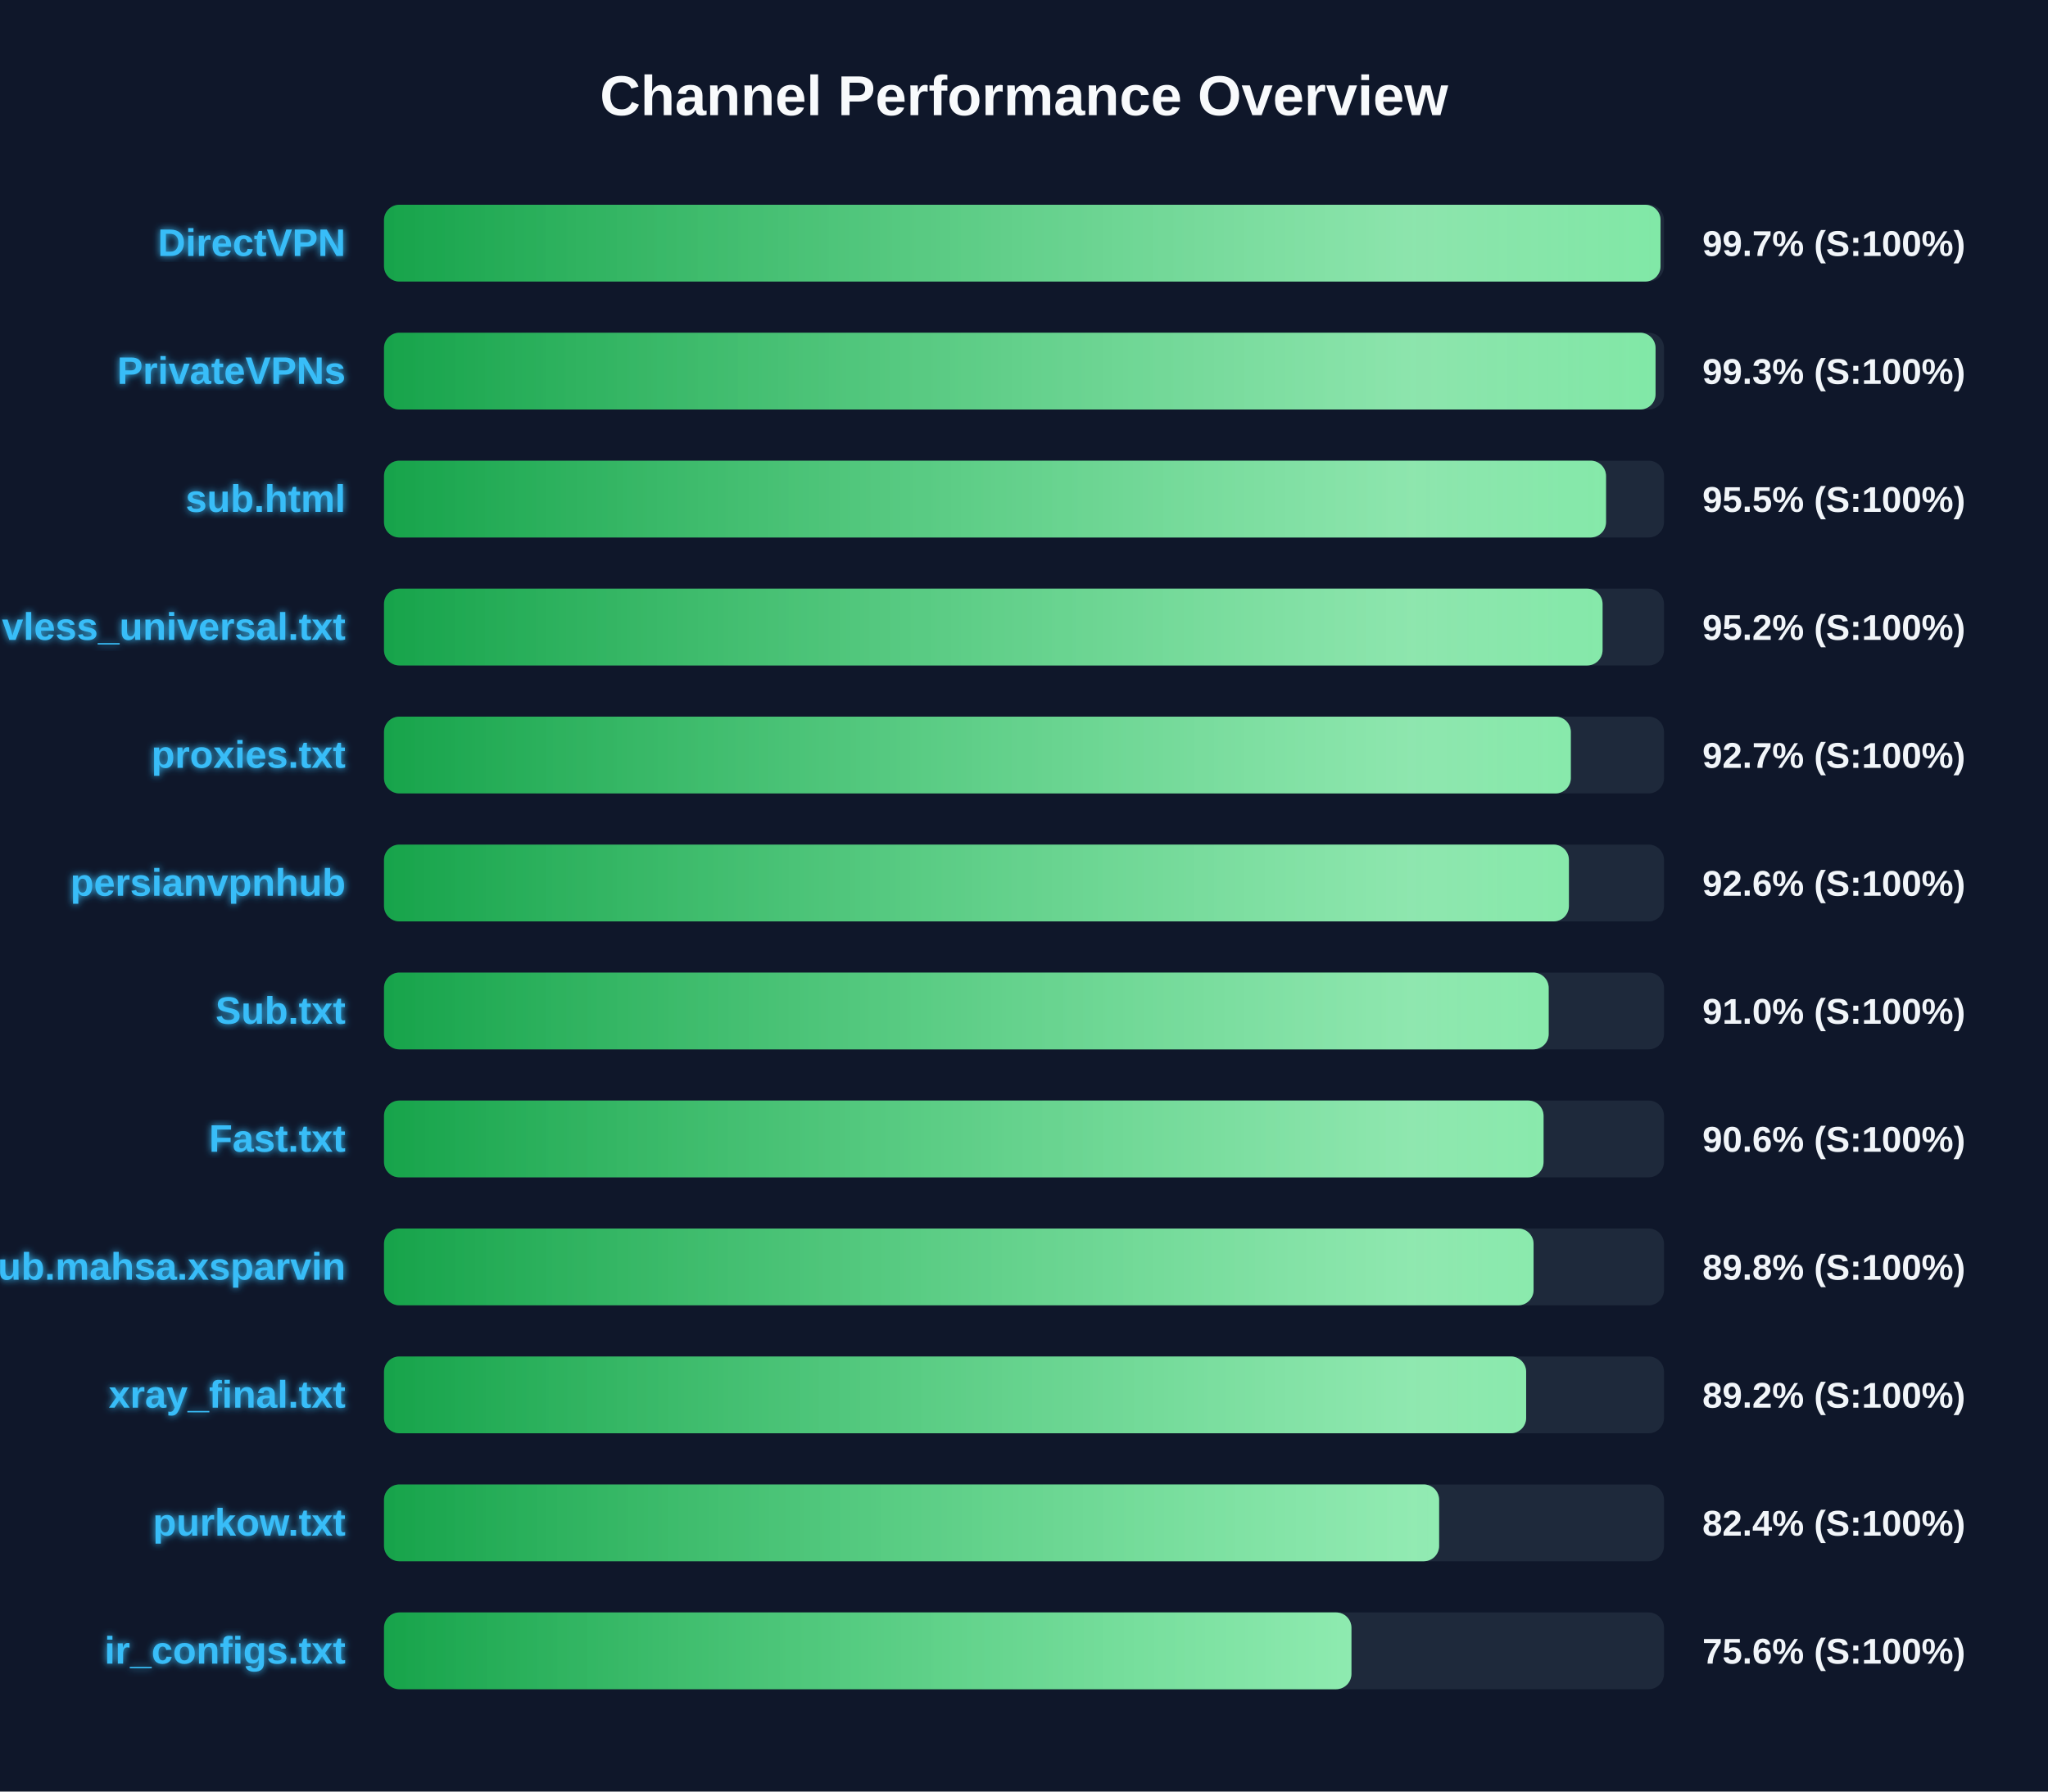
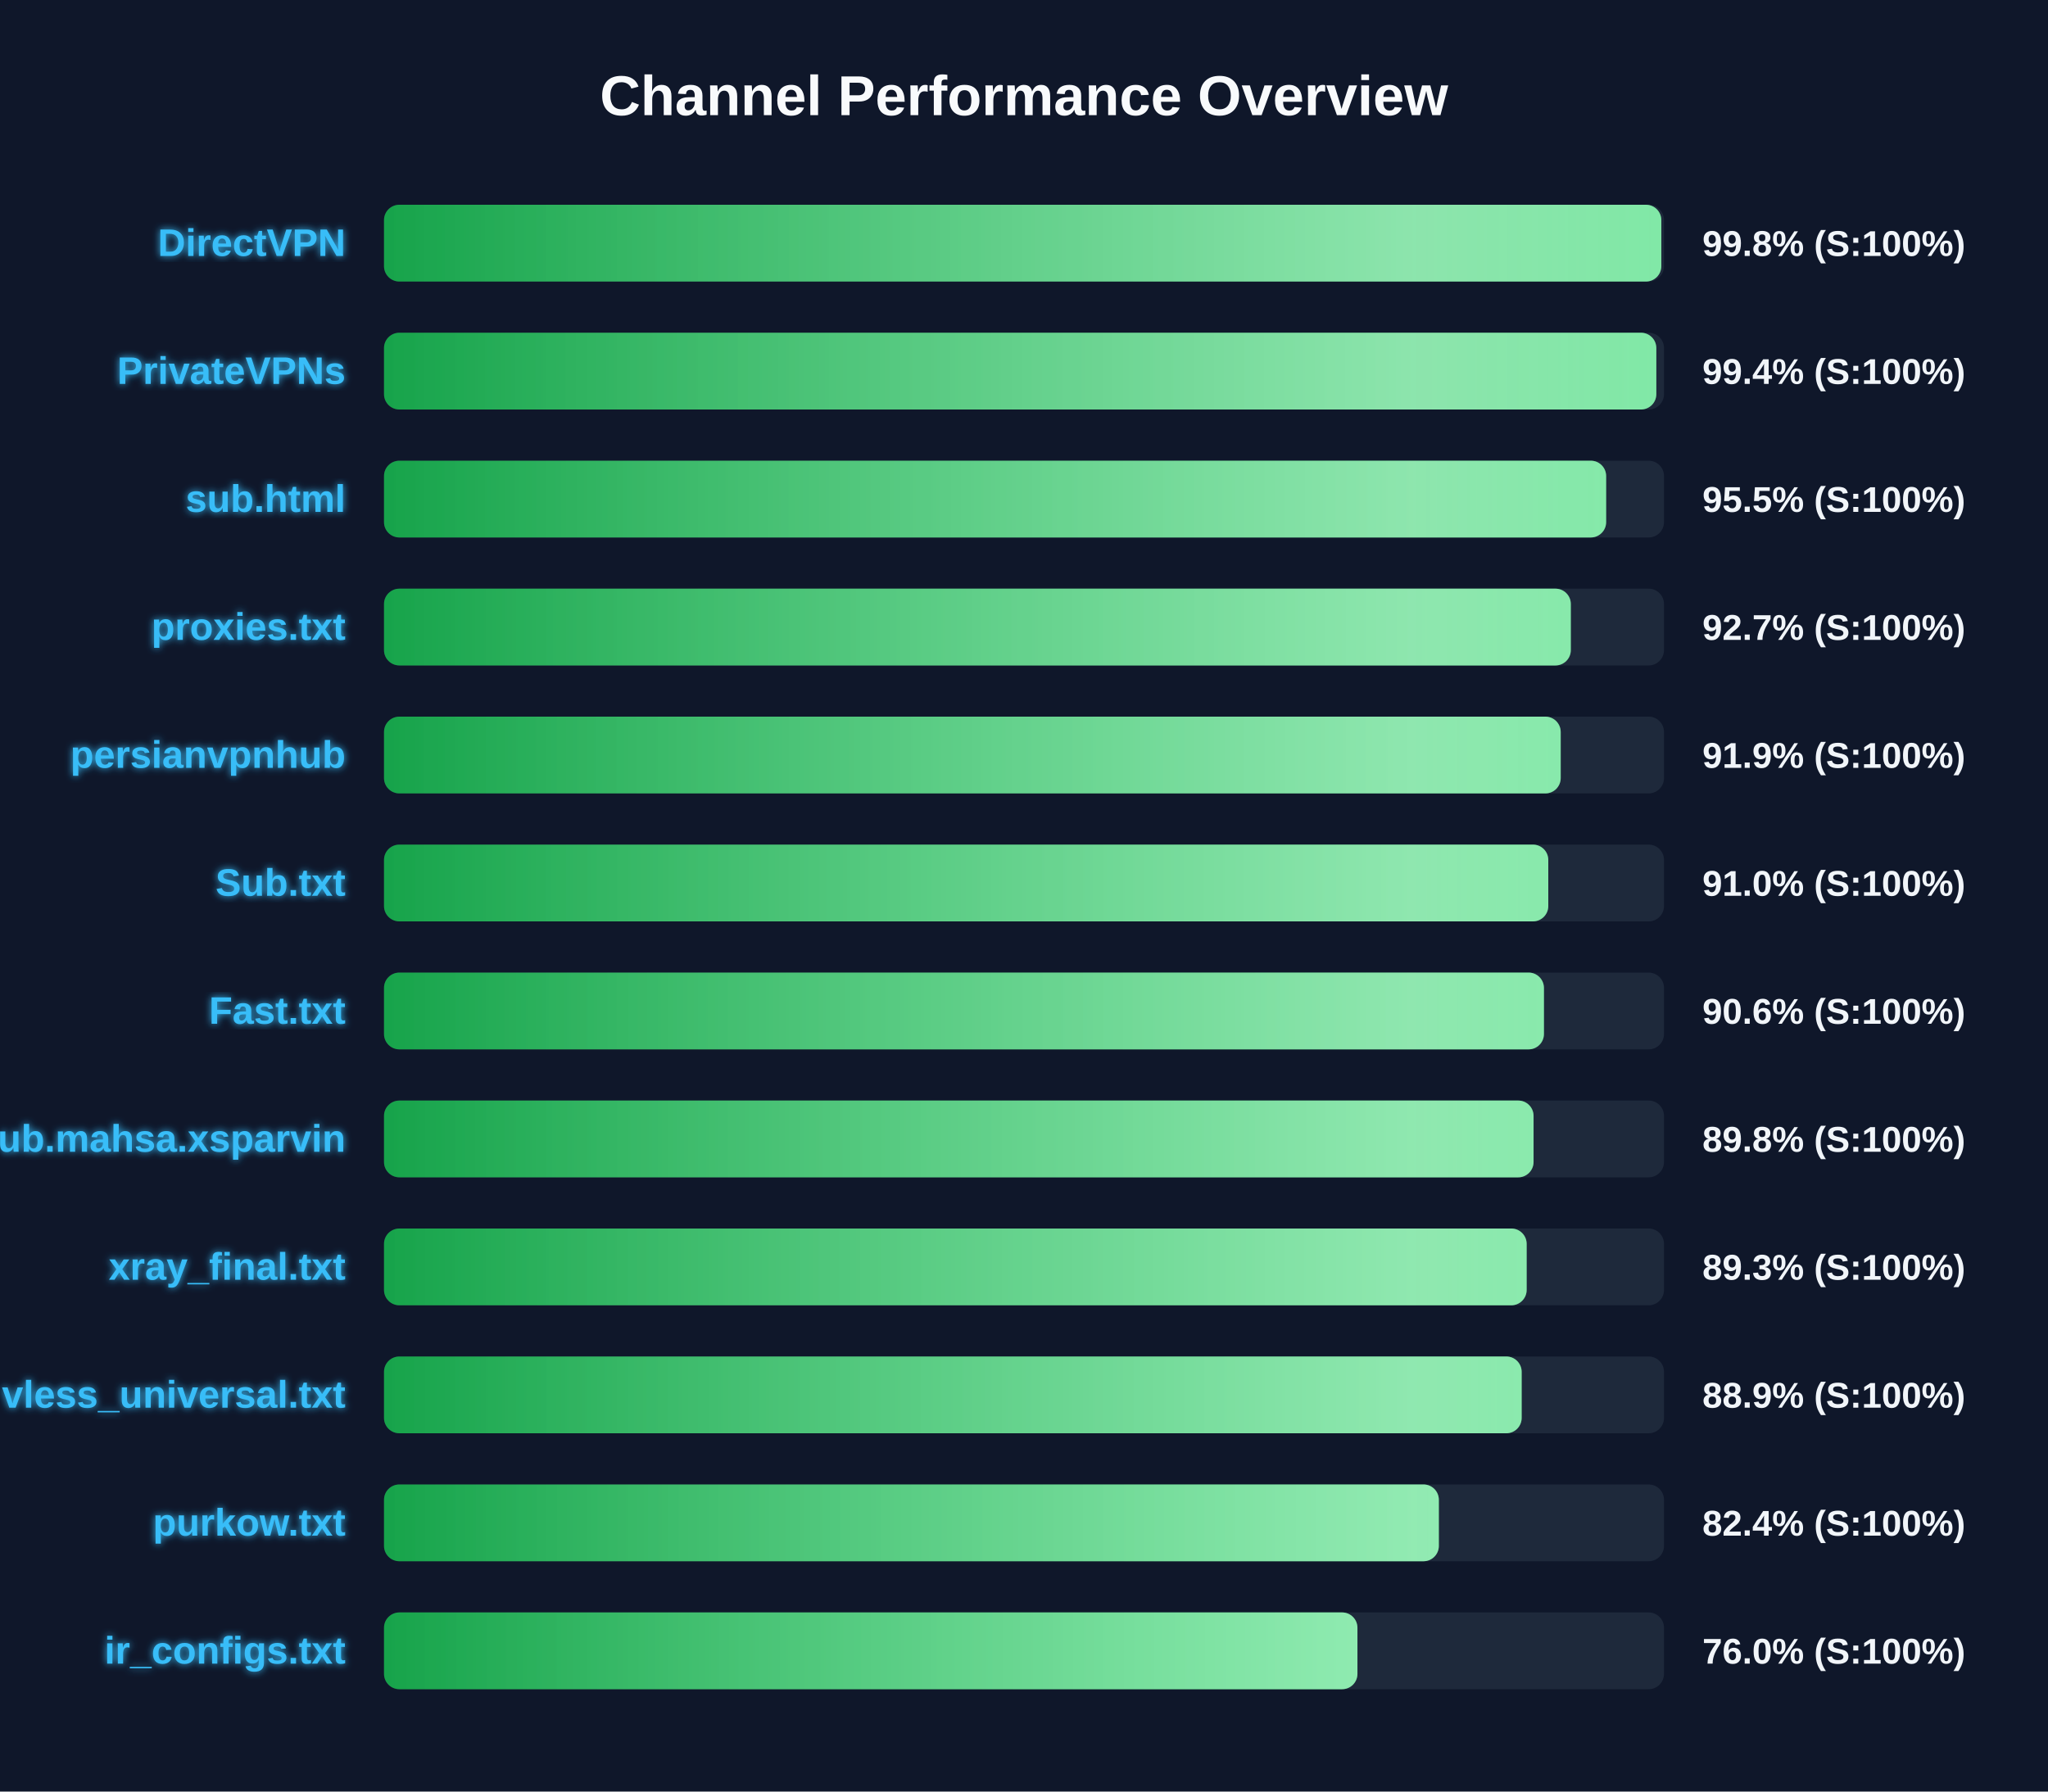
<svg xmlns="http://www.w3.org/2000/svg" width="800" height="700" version="1.1">
  <defs>
    <linearGradient id="grad-green" x1="0%" y1="0%" x2="100%" y2="0%">
      <stop offset="0%" stop-color="#16a34a" />
      <stop offset="100%" stop-color="#4ade80" />
    </linearGradient>
    <linearGradient id="grad-yellow" x1="0%" y1="0%" x2="100%" y2="0%">
      <stop offset="0%" stop-color="#ca8a04" />
      <stop offset="100%" stop-color="#fde047" />
    </linearGradient>
    <linearGradient id="grad-red" x1="0%" y1="0%" x2="100%" y2="0%">
      <stop offset="0%" stop-color="#dc2626" />
      <stop offset="100%" stop-color="#f87171" />
    </linearGradient>
    <linearGradient id="shimmer" x1="0%" y1="0%" x2="100%" y2="0%">
      <stop offset="0%" stop-color="rgba(255,255,255,0)" />
      <stop offset="50%" stop-color="rgba(255,255,255,0.4)" />
      <stop offset="100%" stop-color="rgba(255,255,255,0)" />
    </linearGradient>
    <filter id="glow" x="-20%" y="-20%" width="140%" height="140%">
      <feGaussianBlur stdDeviation="1.5" result="blur" />
      <feComposite in="SourceGraphic" in2="blur" operator="over" />
    </filter>
  </defs>
  <style>
        .bg-rect { fill: #0f172a; }
        .title { font: bold 22px 'Segoe UI', Arial, sans-serif; fill: #f8fafc; }
        .row { font: bold 15px 'Segoe UI', Arial, sans-serif; fill: #38bdf8; filter: url(#glow); }
        .score { font: bold 14px 'Segoe UI', Arial, sans-serif; fill: #f1f5f9; }
        @keyframes shimmer-anim {
            0% { transform: translateX(-100%); }
            100% { transform: translateX(200%); }
        }
        .shimmer-rect {
            animation: shimmer-anim 2.5s infinite linear;
        }
    </style>
  <rect width="100%" height="100%" class="bg-rect" />
  <text x="400" y="45" text-anchor="middle" class="title">Channel Performance Overview</text>
  <rect x="150" y="80" width="500" height="30" fill="#1e293b" rx="6" />
  <clipPath id="clip-0">
-     <rect x="150" y="80" width="498.65" height="30" rx="6" />
+     <rect x="150" y="80" width="498.95" height="30" rx="6" />
  </clipPath>
-   <rect x="150" y="80" width="498.65" height="30" fill="url(#grad-green)" rx="6" />
+   <rect x="150" y="80" width="498.95" height="30" fill="url(#grad-green)" rx="6" />
  <g clip-path="url(#clip-0)">
    <rect x="150" y="80" width="100%" height="30" fill="url(#shimmer)" class="shimmer-rect" />
  </g>
  <text x="135" y="100" text-anchor="end" class="row">DirectVPN</text>
-   <text x="665" y="100" text-anchor="start" class="score">99.7% (S:100%)</text>
+   <text x="665" y="100" text-anchor="start" class="score">99.8% (S:100%)</text>
  <rect x="150" y="130" width="500" height="30" fill="#1e293b" rx="6" />
  <clipPath id="clip-1">
-     <rect x="150" y="130" width="496.7" height="30" rx="6" />
+     <rect x="150" y="130" width="497.0" height="30" rx="6" />
  </clipPath>
-   <rect x="150" y="130" width="496.7" height="30" fill="url(#grad-green)" rx="6" />
+   <rect x="150" y="130" width="497.0" height="30" fill="url(#grad-green)" rx="6" />
  <g clip-path="url(#clip-1)">
    <rect x="150" y="130" width="100%" height="30" fill="url(#shimmer)" class="shimmer-rect" />
  </g>
  <text x="135" y="150" text-anchor="end" class="row">PrivateVPNs</text>
-   <text x="665" y="150" text-anchor="start" class="score">99.3% (S:100%)</text>
+   <text x="665" y="150" text-anchor="start" class="score">99.4% (S:100%)</text>
  <rect x="150" y="180" width="500" height="30" fill="#1e293b" rx="6" />
  <clipPath id="clip-2">
-     <rect x="150" y="180" width="477.35" height="30" rx="6" />
+     <rect x="150" y="180" width="477.4" height="30" rx="6" />
  </clipPath>
-   <rect x="150" y="180" width="477.35" height="30" fill="url(#grad-green)" rx="6" />
+   <rect x="150" y="180" width="477.4" height="30" fill="url(#grad-green)" rx="6" />
  <g clip-path="url(#clip-2)">
    <rect x="150" y="180" width="100%" height="30" fill="url(#shimmer)" class="shimmer-rect" />
  </g>
  <text x="135" y="200" text-anchor="end" class="row">sub.html</text>
  <text x="665" y="200" text-anchor="start" class="score">95.5% (S:100%)</text>
  <rect x="150" y="230" width="500" height="30" fill="#1e293b" rx="6" />
  <clipPath id="clip-3">
-     <rect x="150" y="230" width="476.0" height="30" rx="6" />
+     <rect x="150" y="230" width="463.6" height="30" rx="6" />
  </clipPath>
-   <rect x="150" y="230" width="476.0" height="30" fill="url(#grad-green)" rx="6" />
+   <rect x="150" y="230" width="463.6" height="30" fill="url(#grad-green)" rx="6" />
  <g clip-path="url(#clip-3)">
    <rect x="150" y="230" width="100%" height="30" fill="url(#shimmer)" class="shimmer-rect" />
  </g>
-   <text x="135" y="250" text-anchor="end" class="row">vless_universal.txt</text>
-   <text x="665" y="250" text-anchor="start" class="score">95.2% (S:100%)</text>
+   <text x="135" y="250" text-anchor="end" class="row">proxies.txt</text>
+   <text x="665" y="250" text-anchor="start" class="score">92.7% (S:100%)</text>
  <rect x="150" y="280" width="500" height="30" fill="#1e293b" rx="6" />
  <clipPath id="clip-4">
-     <rect x="150" y="280" width="463.6" height="30" rx="6" />
+     <rect x="150" y="280" width="459.65" height="30" rx="6" />
  </clipPath>
-   <rect x="150" y="280" width="463.6" height="30" fill="url(#grad-green)" rx="6" />
+   <rect x="150" y="280" width="459.65" height="30" fill="url(#grad-green)" rx="6" />
  <g clip-path="url(#clip-4)">
    <rect x="150" y="280" width="100%" height="30" fill="url(#shimmer)" class="shimmer-rect" />
  </g>
-   <text x="135" y="300" text-anchor="end" class="row">proxies.txt</text>
-   <text x="665" y="300" text-anchor="start" class="score">92.7% (S:100%)</text>
+   <text x="135" y="300" text-anchor="end" class="row">persianvpnhub</text>
+   <text x="665" y="300" text-anchor="start" class="score">91.9% (S:100%)</text>
  <rect x="150" y="330" width="500" height="30" fill="#1e293b" rx="6" />
  <clipPath id="clip-5">
-     <rect x="150" y="330" width="462.85" height="30" rx="6" />
+     <rect x="150" y="330" width="454.8" height="30" rx="6" />
  </clipPath>
-   <rect x="150" y="330" width="462.85" height="30" fill="url(#grad-green)" rx="6" />
+   <rect x="150" y="330" width="454.8" height="30" fill="url(#grad-green)" rx="6" />
  <g clip-path="url(#clip-5)">
    <rect x="150" y="330" width="100%" height="30" fill="url(#shimmer)" class="shimmer-rect" />
  </g>
-   <text x="135" y="350" text-anchor="end" class="row">persianvpnhub</text>
-   <text x="665" y="350" text-anchor="start" class="score">92.6% (S:100%)</text>
+   <text x="135" y="350" text-anchor="end" class="row">Sub.txt</text>
+   <text x="665" y="350" text-anchor="start" class="score">91.0% (S:100%)</text>
  <rect x="150" y="380" width="500" height="30" fill="#1e293b" rx="6" />
  <clipPath id="clip-6">
-     <rect x="150" y="380" width="454.95" height="30" rx="6" />
+     <rect x="150" y="380" width="453.1" height="30" rx="6" />
  </clipPath>
-   <rect x="150" y="380" width="454.95" height="30" fill="url(#grad-green)" rx="6" />
+   <rect x="150" y="380" width="453.1" height="30" fill="url(#grad-green)" rx="6" />
  <g clip-path="url(#clip-6)">
    <rect x="150" y="380" width="100%" height="30" fill="url(#shimmer)" class="shimmer-rect" />
  </g>
-   <text x="135" y="400" text-anchor="end" class="row">Sub.txt</text>
-   <text x="665" y="400" text-anchor="start" class="score">91.0% (S:100%)</text>
+   <text x="135" y="400" text-anchor="end" class="row">Fast.txt</text>
+   <text x="665" y="400" text-anchor="start" class="score">90.6% (S:100%)</text>
  <rect x="150" y="430" width="500" height="30" fill="#1e293b" rx="6" />
  <clipPath id="clip-7">
-     <rect x="150" y="430" width="452.95" height="30" rx="6" />
+     <rect x="150" y="430" width="449.05" height="30" rx="6" />
  </clipPath>
-   <rect x="150" y="430" width="452.95" height="30" fill="url(#grad-green)" rx="6" />
+   <rect x="150" y="430" width="449.05" height="30" fill="url(#grad-green)" rx="6" />
  <g clip-path="url(#clip-7)">
    <rect x="150" y="430" width="100%" height="30" fill="url(#shimmer)" class="shimmer-rect" />
  </g>
-   <text x="135" y="450" text-anchor="end" class="row">Fast.txt</text>
-   <text x="665" y="450" text-anchor="start" class="score">90.6% (S:100%)</text>
+   <text x="135" y="450" text-anchor="end" class="row">Sub.mahsa.xsparvin</text>
+   <text x="665" y="450" text-anchor="start" class="score">89.8% (S:100%)</text>
  <rect x="150" y="480" width="500" height="30" fill="#1e293b" rx="6" />
  <clipPath id="clip-8">
-     <rect x="150" y="480" width="449.05" height="30" rx="6" />
+     <rect x="150" y="480" width="446.35" height="30" rx="6" />
  </clipPath>
-   <rect x="150" y="480" width="449.05" height="30" fill="url(#grad-green)" rx="6" />
+   <rect x="150" y="480" width="446.35" height="30" fill="url(#grad-green)" rx="6" />
  <g clip-path="url(#clip-8)">
    <rect x="150" y="480" width="100%" height="30" fill="url(#shimmer)" class="shimmer-rect" />
  </g>
-   <text x="135" y="500" text-anchor="end" class="row">Sub.mahsa.xsparvin</text>
-   <text x="665" y="500" text-anchor="start" class="score">89.8% (S:100%)</text>
+   <text x="135" y="500" text-anchor="end" class="row">xray_final.txt</text>
+   <text x="665" y="500" text-anchor="start" class="score">89.3% (S:100%)</text>
  <rect x="150" y="530" width="500" height="30" fill="#1e293b" rx="6" />
  <clipPath id="clip-9">
-     <rect x="150" y="530" width="446.15" height="30" rx="6" />
+     <rect x="150" y="530" width="444.4" height="30" rx="6" />
  </clipPath>
-   <rect x="150" y="530" width="446.15" height="30" fill="url(#grad-green)" rx="6" />
+   <rect x="150" y="530" width="444.4" height="30" fill="url(#grad-green)" rx="6" />
  <g clip-path="url(#clip-9)">
    <rect x="150" y="530" width="100%" height="30" fill="url(#shimmer)" class="shimmer-rect" />
  </g>
-   <text x="135" y="550" text-anchor="end" class="row">xray_final.txt</text>
-   <text x="665" y="550" text-anchor="start" class="score">89.2% (S:100%)</text>
+   <text x="135" y="550" text-anchor="end" class="row">vless_universal.txt</text>
+   <text x="665" y="550" text-anchor="start" class="score">88.9% (S:100%)</text>
  <rect x="150" y="580" width="500" height="30" fill="#1e293b" rx="6" />
  <clipPath id="clip-10">
-     <rect x="150" y="580" width="412.15" height="30" rx="6" />
+     <rect x="150" y="580" width="412.05" height="30" rx="6" />
  </clipPath>
-   <rect x="150" y="580" width="412.15" height="30" fill="url(#grad-green)" rx="6" />
+   <rect x="150" y="580" width="412.05" height="30" fill="url(#grad-green)" rx="6" />
  <g clip-path="url(#clip-10)">
    <rect x="150" y="580" width="100%" height="30" fill="url(#shimmer)" class="shimmer-rect" />
  </g>
  <text x="135" y="600" text-anchor="end" class="row">purkow.txt</text>
  <text x="665" y="600" text-anchor="start" class="score">82.4% (S:100%)</text>
  <rect x="150" y="630" width="500" height="30" fill="#1e293b" rx="6" />
  <clipPath id="clip-11">
-     <rect x="150" y="630" width="377.9" height="30" rx="6" />
+     <rect x="150" y="630" width="380.25" height="30" rx="6" />
  </clipPath>
-   <rect x="150" y="630" width="377.9" height="30" fill="url(#grad-green)" rx="6" />
+   <rect x="150" y="630" width="380.25" height="30" fill="url(#grad-green)" rx="6" />
  <g clip-path="url(#clip-11)">
    <rect x="150" y="630" width="100%" height="30" fill="url(#shimmer)" class="shimmer-rect" />
  </g>
  <text x="135" y="650" text-anchor="end" class="row">ir_configs.txt</text>
-   <text x="665" y="650" text-anchor="start" class="score">75.6% (S:100%)</text>
+   <text x="665" y="650" text-anchor="start" class="score">76.0% (S:100%)</text>
</svg>
